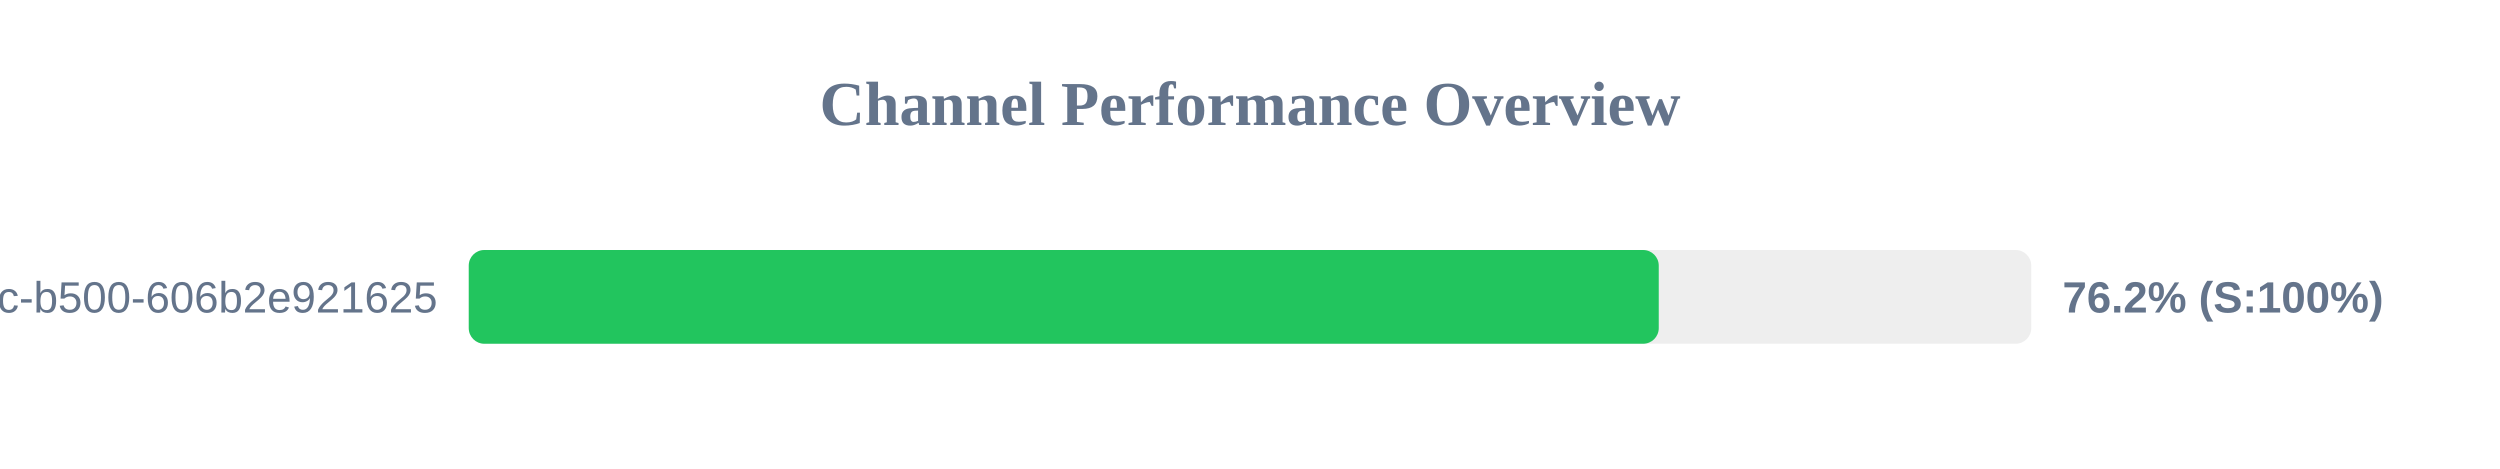
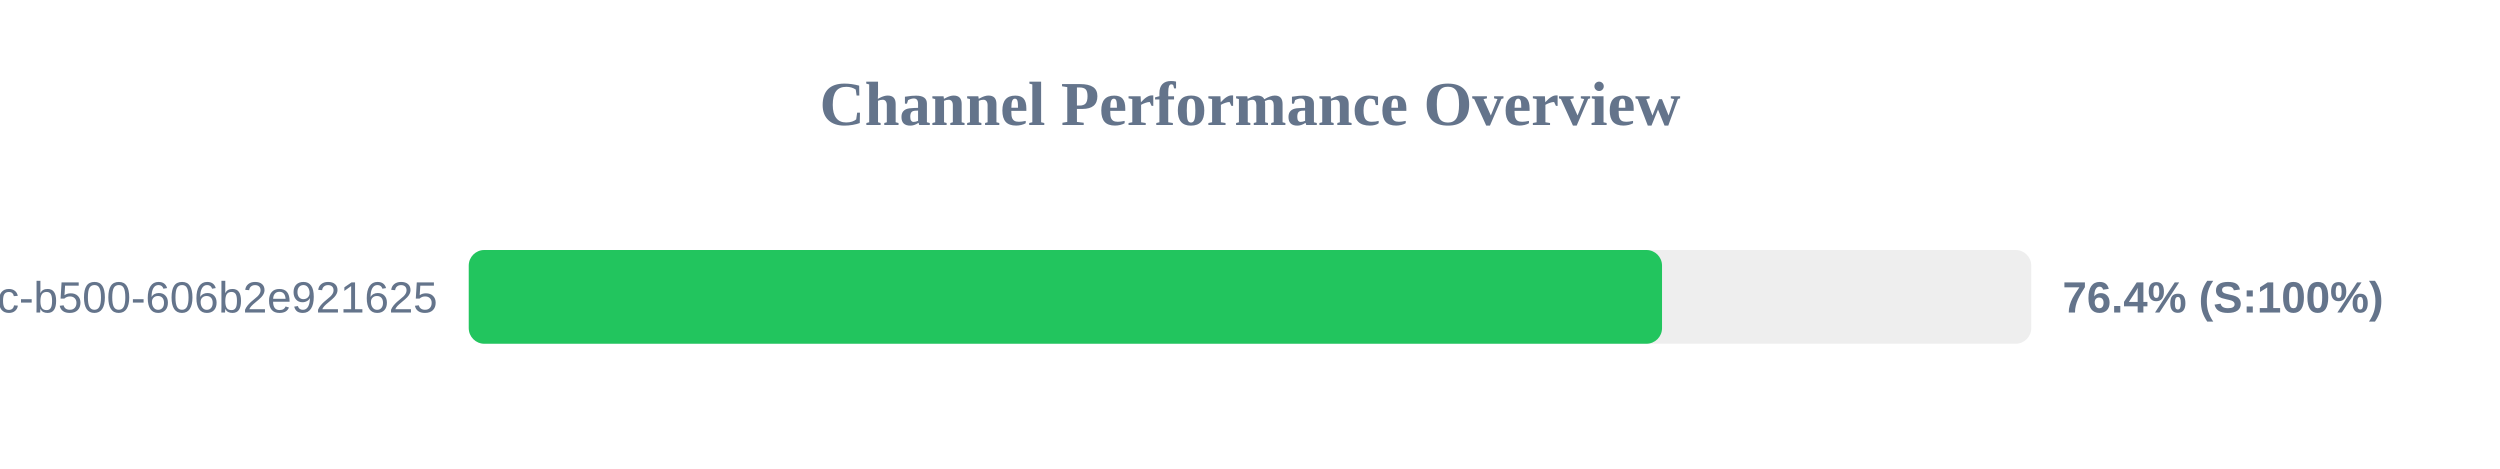
<svg xmlns="http://www.w3.org/2000/svg" width="800" height="150" version="1.1">
  <style>
        .row { font: 14px Arial; fill: #64748b; }
        .score { font: bold 14px Arial; fill: #64748b; }
    </style>
  <text x="400" y="40" text-anchor="middle" font-size="20px" font-weight="bold" fill="#64748b">Channel Performance Overview</text>
  <rect x="150" y="80" width="500" height="30" fill="#eee" rx="5" />
-   <rect x="150" y="80" width="380.8" height="30" fill="#22c55e" rx="5" />
+   <rect x="150" y="80" width="381.85" height="30" fill="#22c55e" rx="5" />
  <text x="140" y="100" text-anchor="end" class="row">?uuid=f901861b-6491-450c-b500-606b2e921625</text>
-   <text x="660" y="100" text-anchor="start" class="score">76.2% (S:100%)</text>
+   <text x="660" y="100" text-anchor="start" class="score">76.4% (S:100%)</text>
</svg>
